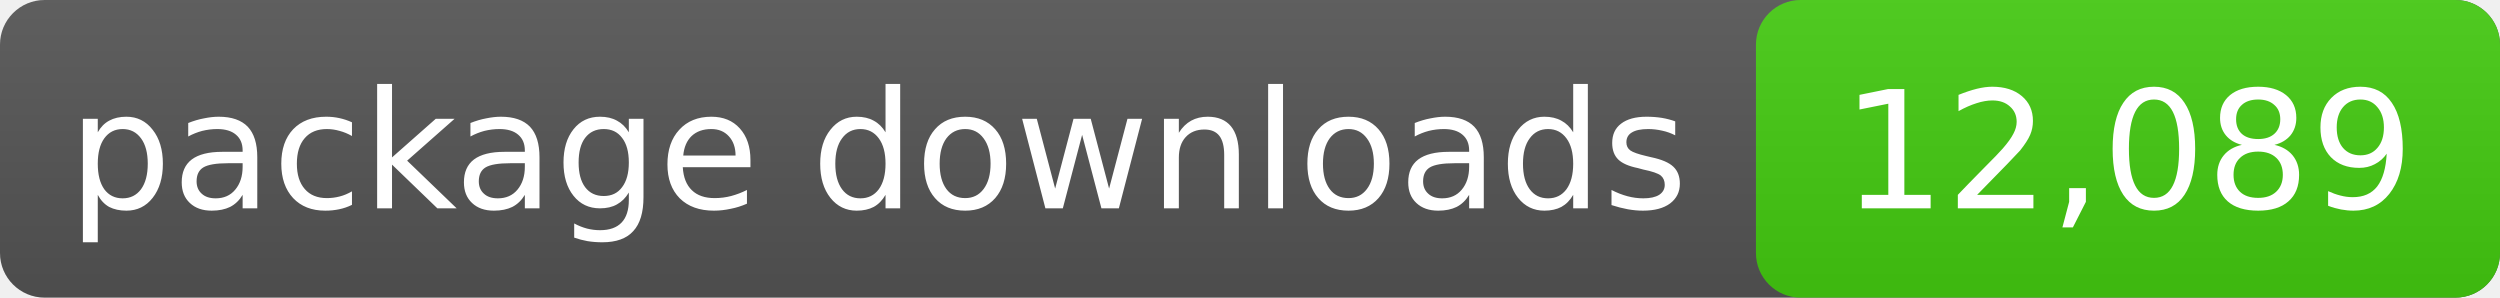
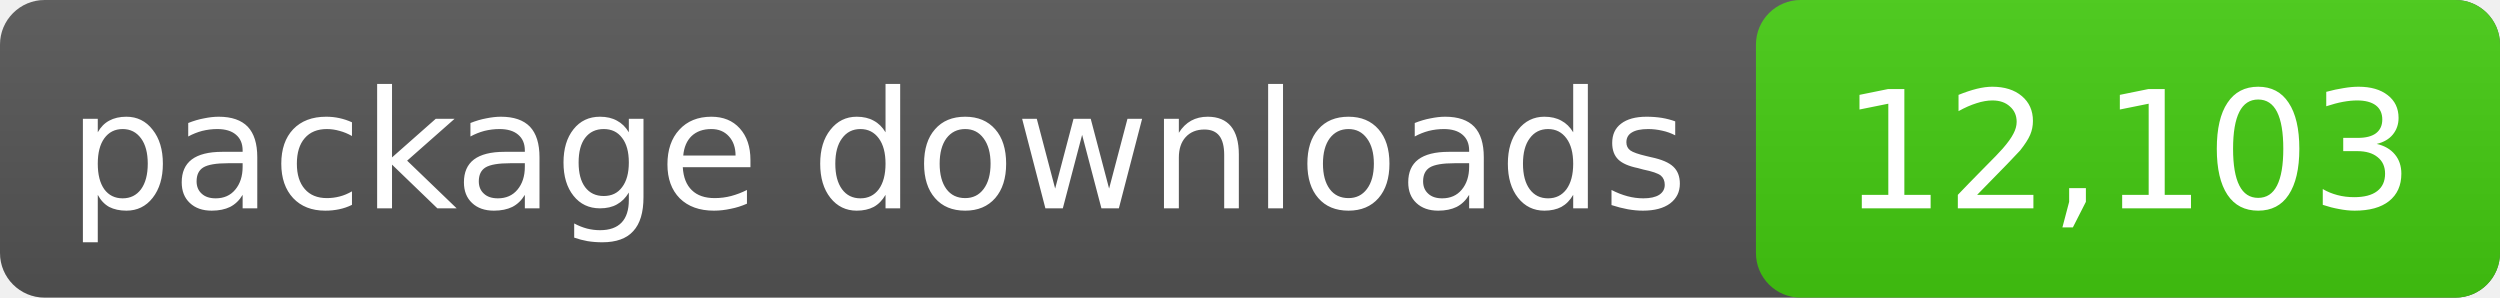
- <svg xmlns="http://www.w3.org/2000/svg" width="168" height="20" role="img" aria-label="package downloads: 12,089">
+ <svg xmlns="http://www.w3.org/2000/svg" width="168" height="20" role="img" aria-label="package downloads: 12,103">
  <linearGradient id="s" x2="0" y2="100%">
    <stop offset="0" stop-color="#bbb" stop-opacity=".1" />
    <stop offset="1" stop-opacity=".1" />
  </linearGradient>
  <rect rx="3" width="168" height="20" fill="#555" />
  <rect rx="3" x="118" width="50" height="20" fill="#4c1" />
  <rect rx="3" width="168" height="20" fill="url(#s)" />
  <g fill="#fff" text-anchor="middle" font-family="DejaVu Sans,Verdana,sans-serif" font-size="11">
    <text x="59.0" y="14">package downloads</text>
-     <text x="143.0" y="14">12,089</text>
+     <text x="143.0" y="14">12,103</text>
  </g>
</svg>
